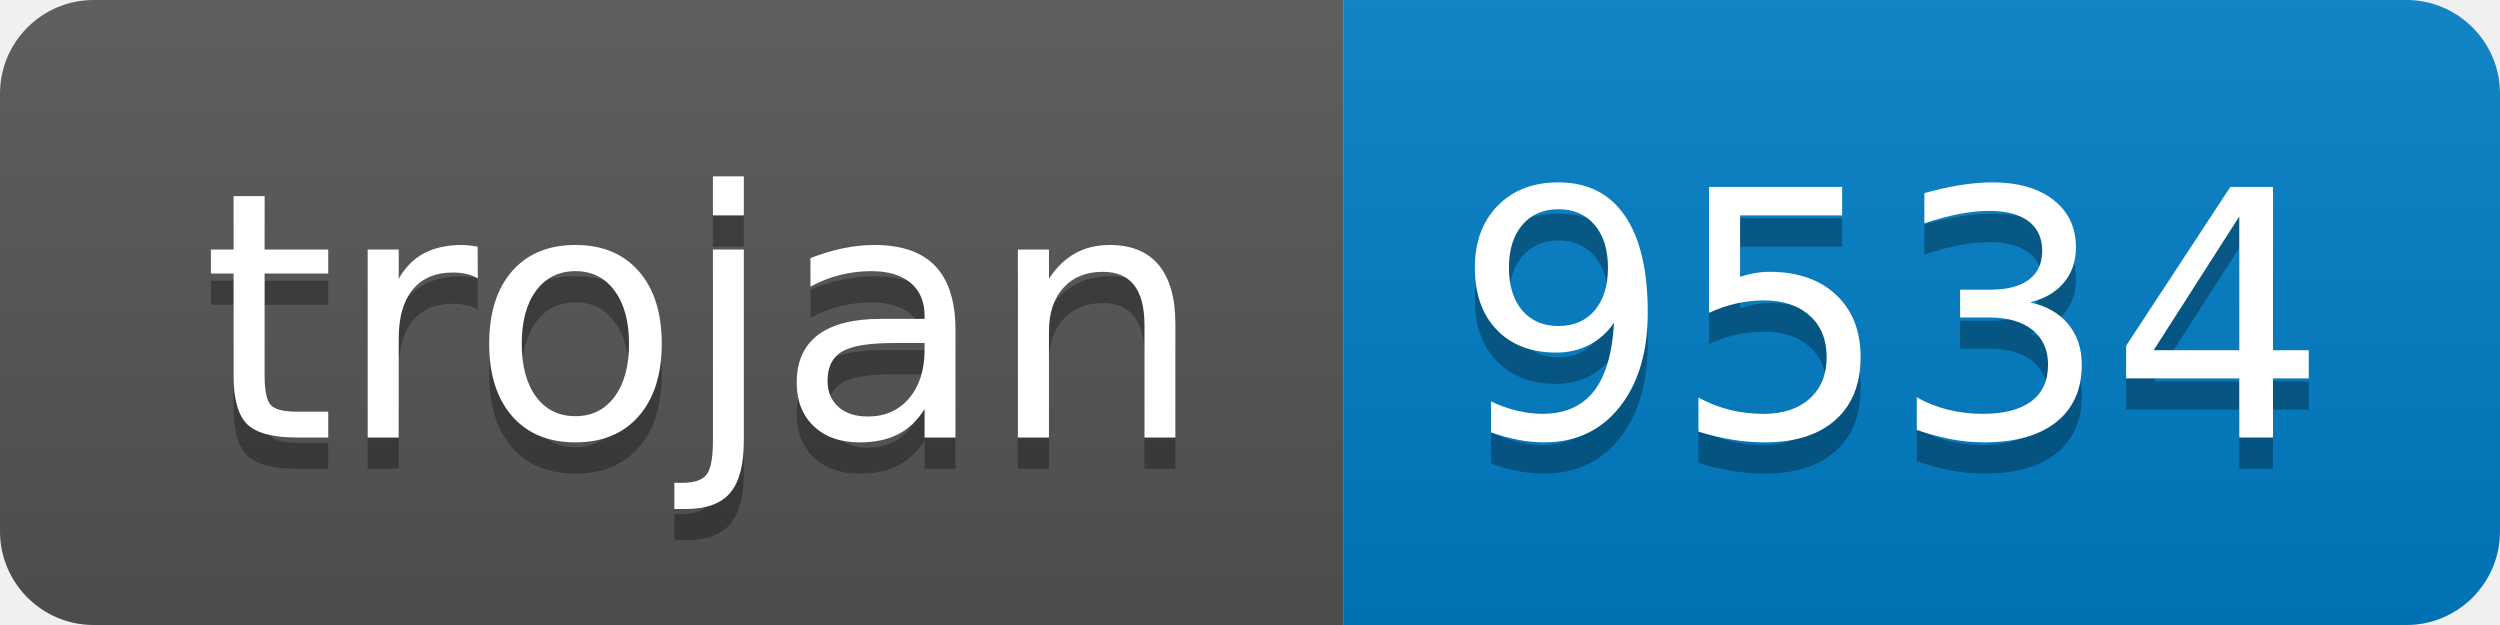
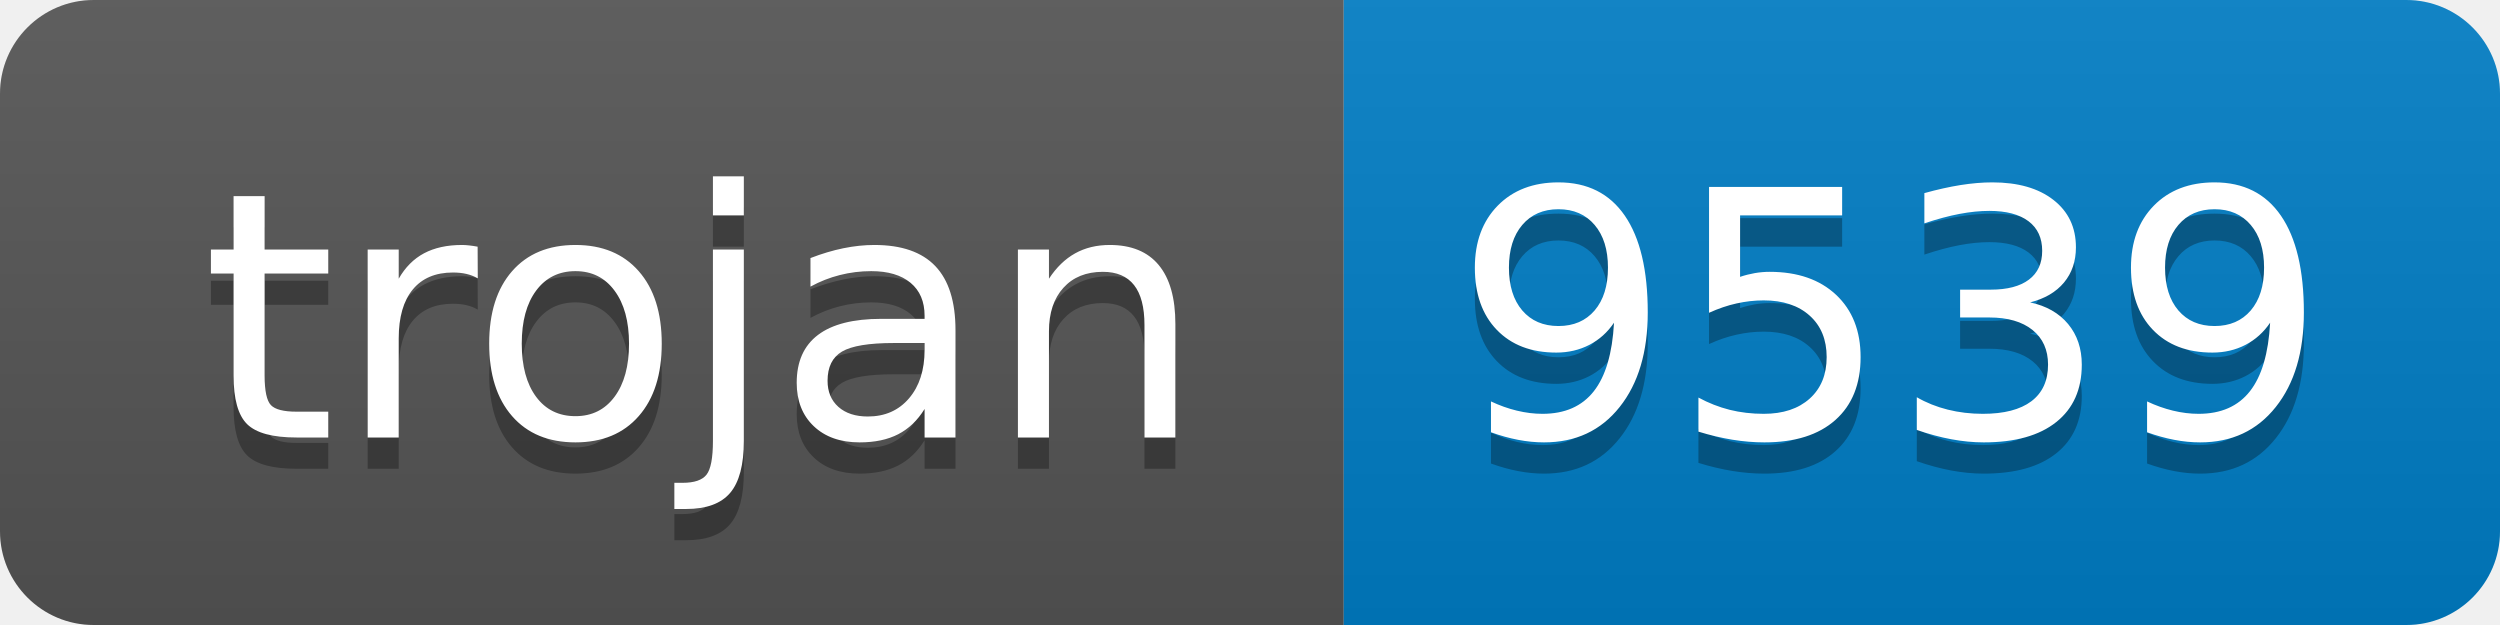
- <svg xmlns="http://www.w3.org/2000/svg" width="80" height="20" role="img" aria-label="trojan: 9534">
+ <svg xmlns="http://www.w3.org/2000/svg" width="80" height="20" role="img" aria-label="trojan: 9539">
  <linearGradient id="s" x2="0" y2="100%">
    <stop offset="0" stop-color="#bbb" stop-opacity=".1" />
    <stop offset="1" stop-opacity=".1" />
  </linearGradient>
  <clipPath id="r">
    <rect width="80" height="20" rx="3" fill="#fff" />
  </clipPath>
  <g clip-path="url(#r)">
    <rect width="43" height="20" fill="#555" />
    <rect x="43" width="37" height="20" fill="#007ec6" />
    <rect width="80" height="20" fill="url(#s)" />
  </g>
  <g fill="#fff" text-anchor="middle" font-family="Verdana,Geneva,DejaVu Sans,sans-serif" text-rendering="geometricPrecision" font-size="110">
    <text aria-hidden="true" x="225" y="150" fill="#010101" fill-opacity=".3" transform="scale(.1)" textLength="330">trojan</text>
    <text x="225" y="140" transform="scale(.1)" fill="#fff" textLength="330">trojan</text>
-     <text aria-hidden="true" x="605" y="150" fill="#010101" fill-opacity=".3" transform="scale(.1)" textLength="270">9534</text>
-     <text x="605" y="140" transform="scale(.1)" fill="#fff" textLength="270">9534</text>
+     <text aria-hidden="true" x="605" y="150" fill="#010101" fill-opacity=".3" transform="scale(.1)" textLength="270">9539</text>
+     <text x="605" y="140" transform="scale(.1)" fill="#fff" textLength="270">9539</text>
  </g>
</svg>
